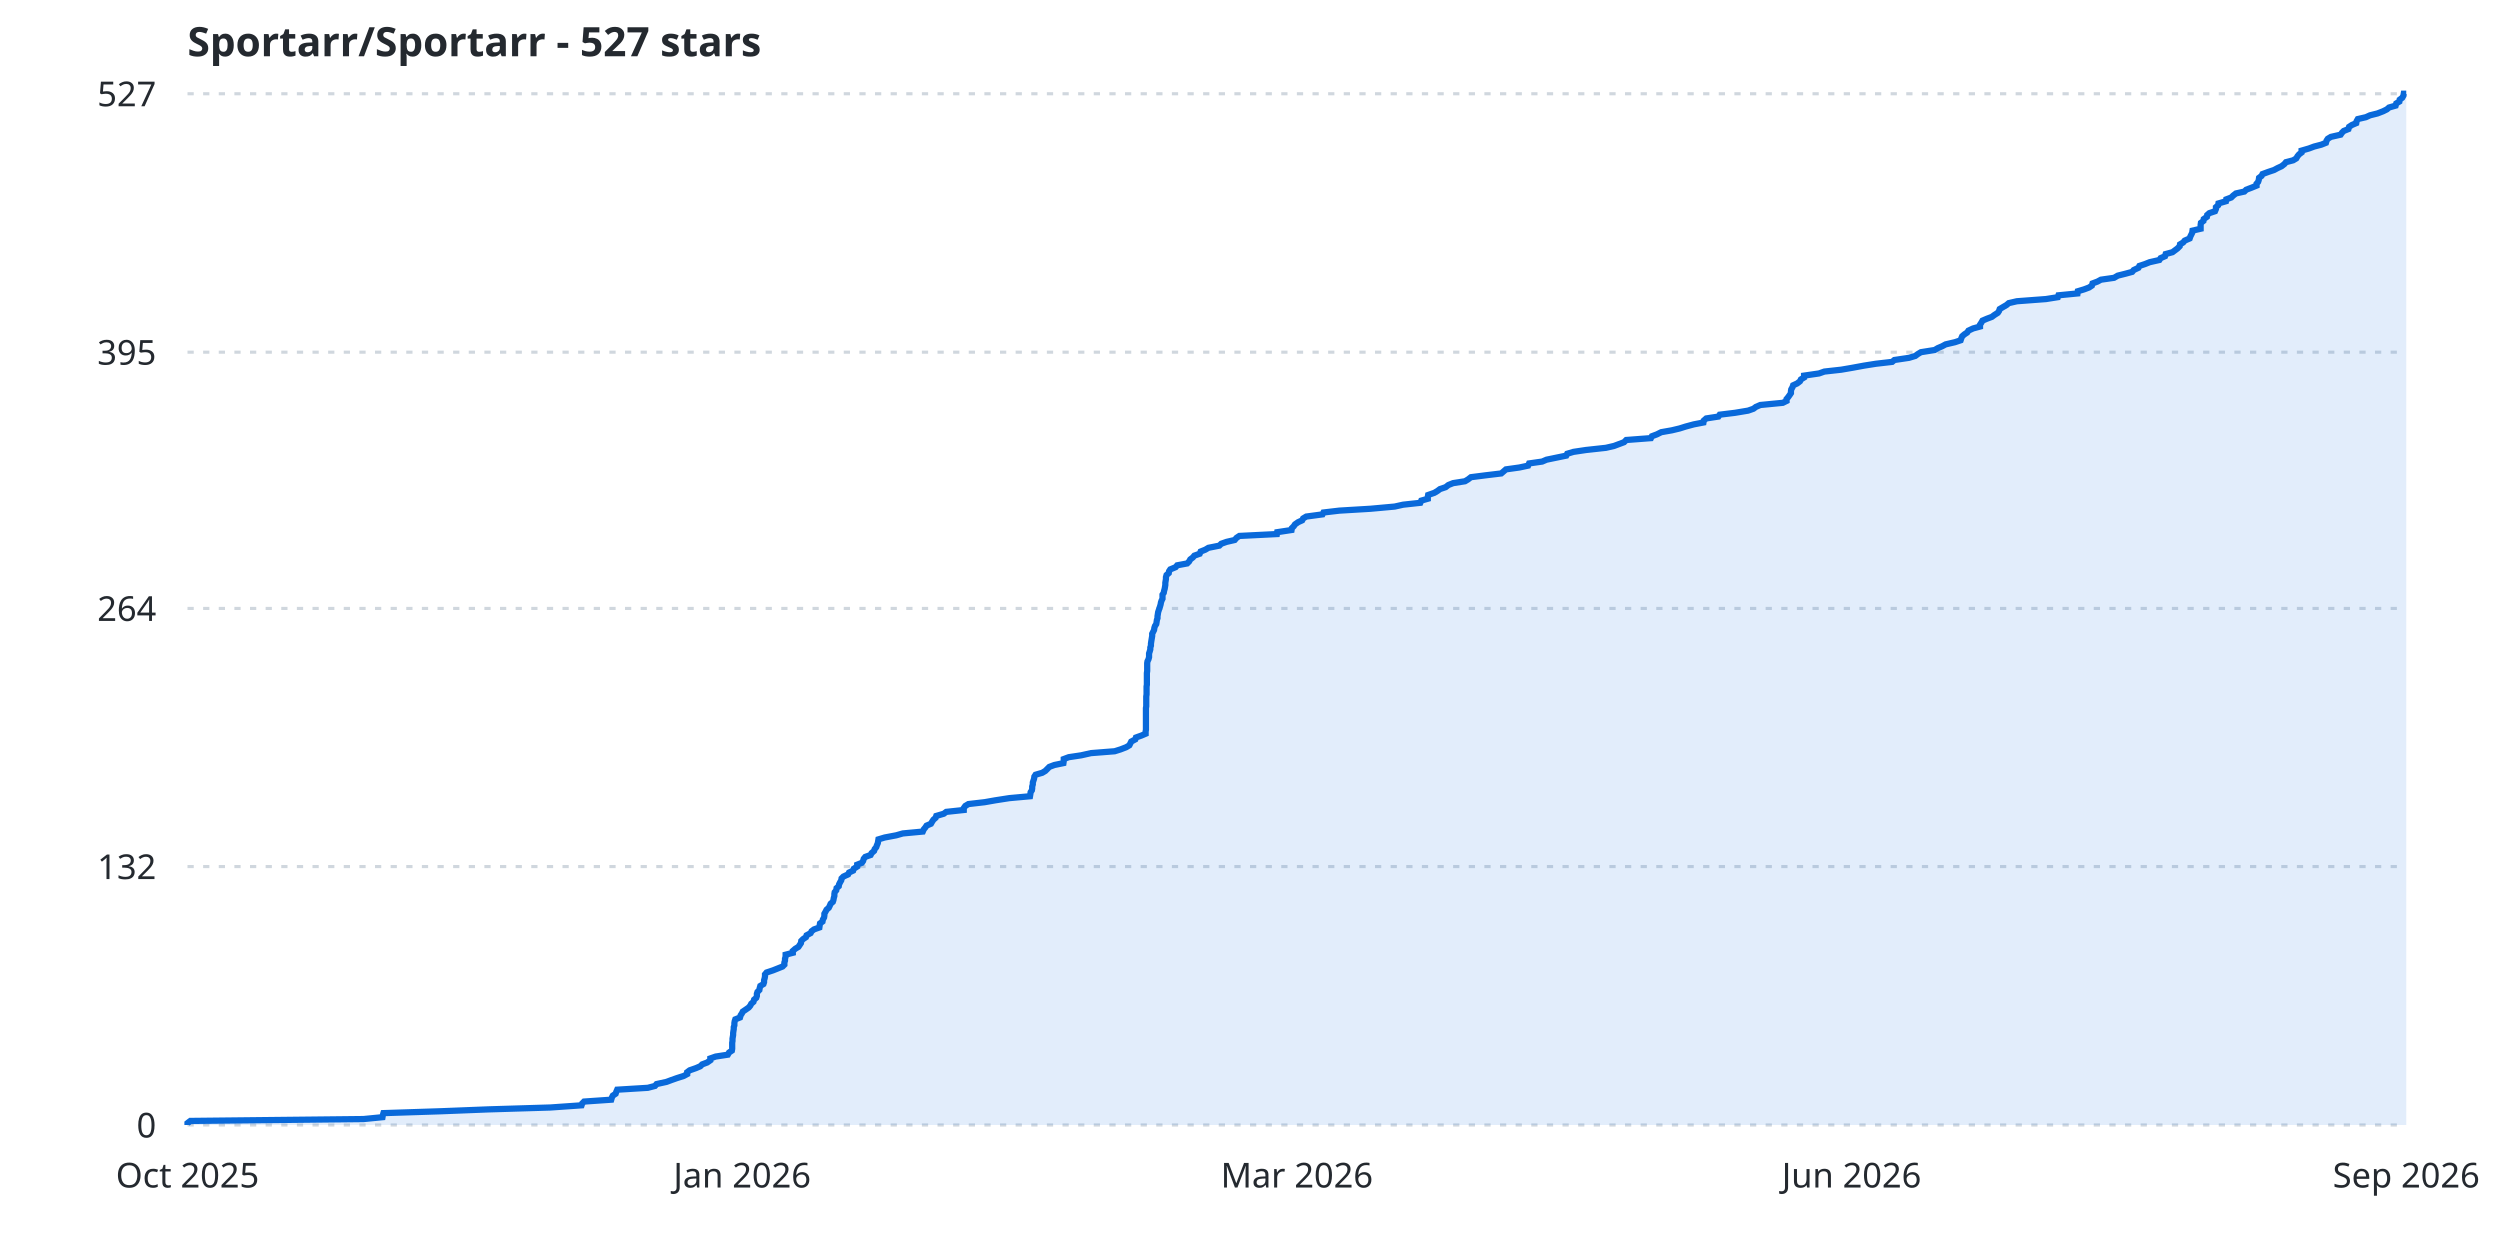
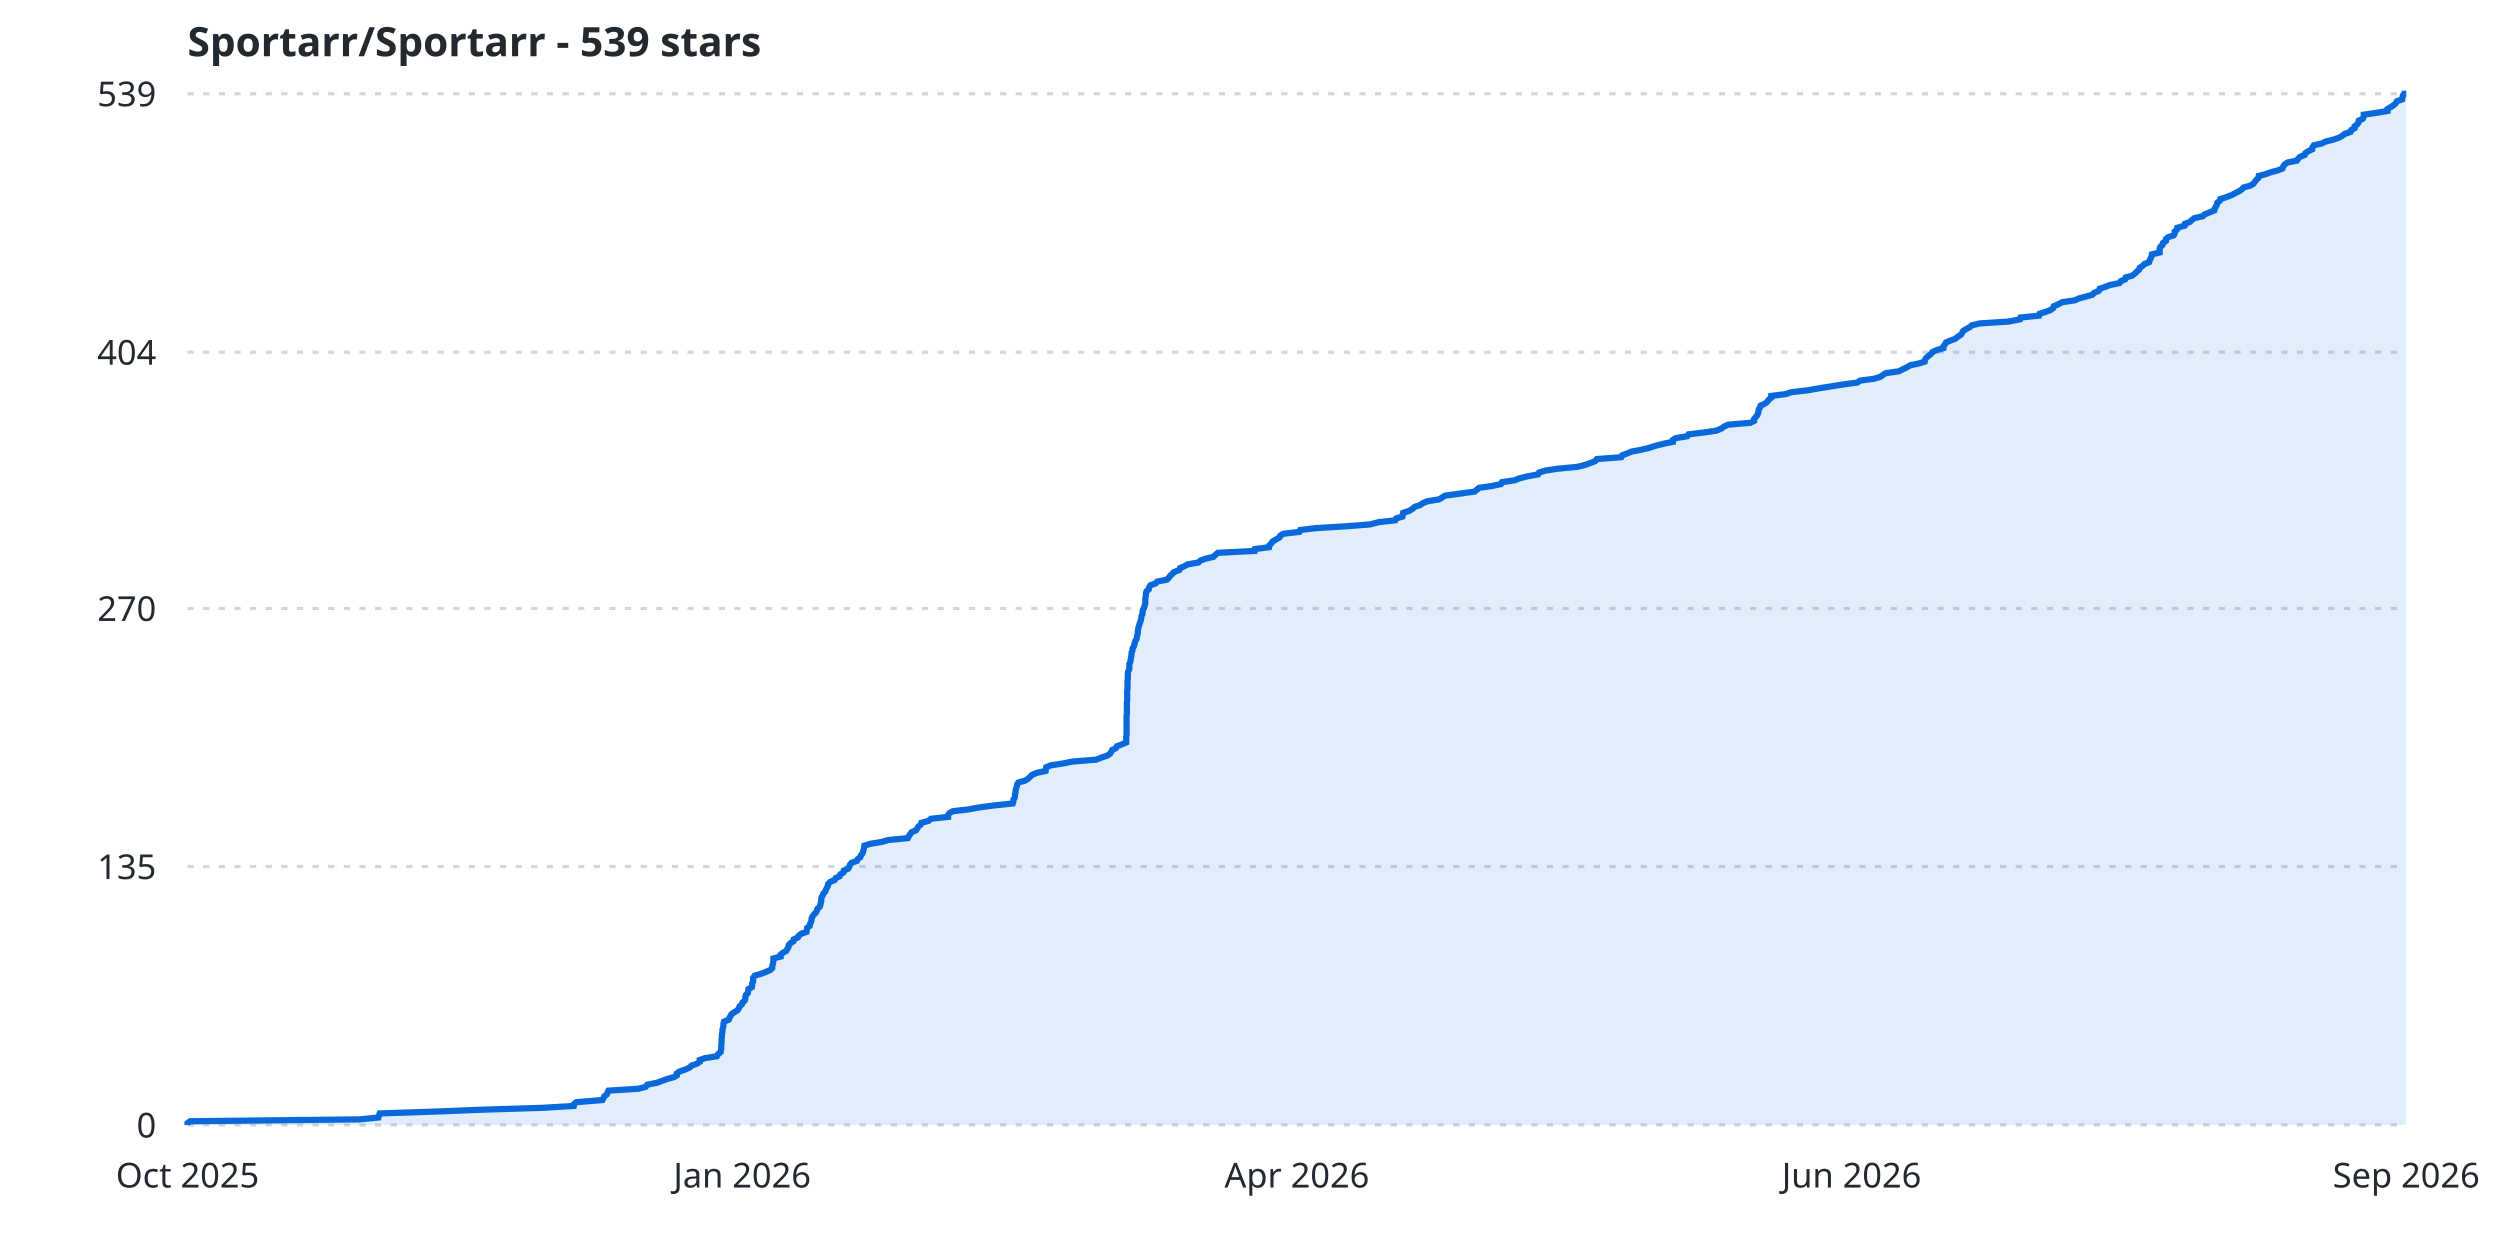
<svg xmlns="http://www.w3.org/2000/svg" width="800" height="400" viewBox="0 0 800 400">
  <rect width="800" height="400" fill="none" />
  <line x1="60" y1="360.0" x2="770" y2="360.0" stroke="#d0d7de" stroke-width="1" stroke-dasharray="2,3" />
  <text x="50" y="364.0" fill="#24292f" font-family="sans-serif" font-size="11" text-anchor="end">0</text>
  <line x1="60" y1="277.3" x2="770" y2="277.3" stroke="#d0d7de" stroke-width="1" stroke-dasharray="2,3" />
-   <text x="50" y="281.3" fill="#24292f" font-family="sans-serif" font-size="11" text-anchor="end">132</text>
+   <text x="50" y="281.3" fill="#24292f" font-family="sans-serif" font-size="11" text-anchor="end">135</text>
  <line x1="60" y1="194.7" x2="770" y2="194.7" stroke="#d0d7de" stroke-width="1" stroke-dasharray="2,3" />
-   <text x="50" y="198.7" fill="#24292f" font-family="sans-serif" font-size="11" text-anchor="end">264</text>
+   <text x="50" y="198.7" fill="#24292f" font-family="sans-serif" font-size="11" text-anchor="end">270</text>
  <line x1="60" y1="112.7" x2="770" y2="112.7" stroke="#d0d7de" stroke-width="1" stroke-dasharray="2,3" />
-   <text x="50" y="116.7" fill="#24292f" font-family="sans-serif" font-size="11" text-anchor="end">395</text>
+   <text x="50" y="116.7" fill="#24292f" font-family="sans-serif" font-size="11" text-anchor="end">404</text>
  <line x1="60" y1="30.0" x2="770" y2="30.0" stroke="#d0d7de" stroke-width="1" stroke-dasharray="2,3" />
-   <text x="50" y="34.0" fill="#24292f" font-family="sans-serif" font-size="11" text-anchor="end">527</text>
+   <text x="50" y="34.0" fill="#24292f" font-family="sans-serif" font-size="11" text-anchor="end">539</text>
  <text x="60.0" y="380" fill="#24292f" font-family="sans-serif" font-size="11" text-anchor="middle">Oct 2025</text>
  <text x="237.5" y="380" fill="#24292f" font-family="sans-serif" font-size="11" text-anchor="middle">Jan 2026</text>
-   <text x="415.0" y="380" fill="#24292f" font-family="sans-serif" font-size="11" text-anchor="middle">Mar 2026</text>
+   <text x="415.0" y="380" fill="#24292f" font-family="sans-serif" font-size="11" text-anchor="middle">Apr 2026</text>
  <text x="592.5" y="380" fill="#24292f" font-family="sans-serif" font-size="11" text-anchor="middle">Jun 2026</text>
  <text x="770.0" y="380" fill="#24292f" font-family="sans-serif" font-size="11" text-anchor="middle">Sep 2026</text>
-   <path d="M 60.0,360.0 L 60.0,359.4 L 60.9,358.7 L 116.3,358.1 L 122.4,357.5 L 122.5,356.9 L 122.7,356.2 L 141.1,355.6 L 156.3,355.0 L 176.1,354.4 L 186.1,353.7 L 186.3,353.1 L 186.9,352.5 L 195.6,351.9 L 195.8,351.2 L 196.1,350.6 L 197.0,350.0 L 197.2,349.4 L 197.5,348.7 L 207.3,348.1 L 209.6,347.5 L 210.1,346.9 L 213.3,346.2 L 214.9,345.6 L 216.6,345.0 L 218.8,344.3 L 219.9,343.7 L 219.9,343.1 L 220.7,342.5 L 222.7,341.8 L 224.1,341.2 L 224.7,340.6 L 226.3,340.0 L 227.3,339.3 L 227.3,338.7 L 229.0,338.1 L 232.9,337.5 L 233.3,336.8 L 234.2,336.2 L 234.3,335.6 L 234.3,335.0 L 234.3,334.3 L 234.3,333.7 L 234.4,333.1 L 234.4,332.4 L 234.5,331.8 L 234.6,331.2 L 234.6,330.6 L 234.7,329.9 L 234.8,329.3 L 234.8,328.7 L 235.0,328.1 L 235.0,327.4 L 235.1,326.8 L 235.3,326.2 L 236.8,325.6 L 237.0,324.9 L 237.4,324.3 L 237.7,323.7 L 238.6,323.1 L 239.6,322.4 L 240.1,321.8 L 240.4,321.2 L 241.1,320.6 L 241.3,319.9 L 242.0,319.3 L 242.2,318.7 L 242.2,318.0 L 242.4,317.4 L 243.0,316.8 L 243.1,316.2 L 243.3,315.5 L 244.3,314.9 L 244.5,314.3 L 244.5,313.7 L 244.7,313.0 L 244.8,312.4 L 244.8,311.8 L 245.3,311.2 L 247.4,310.5 L 248.9,309.9 L 250.4,309.3 L 251.0,308.7 L 251.0,308.0 L 251.2,307.4 L 251.2,306.8 L 251.4,306.1 L 251.4,305.5 L 253.7,304.9 L 253.7,304.3 L 254.5,303.6 L 255.5,303.0 L 255.9,302.4 L 256.3,301.8 L 256.4,301.1 L 257.0,300.5 L 257.9,299.9 L 258.1,299.3 L 259.4,298.6 L 259.7,298.0 L 260.5,297.4 L 262.2,296.8 L 262.3,296.1 L 262.4,295.5 L 263.2,294.9 L 263.3,294.3 L 263.7,293.6 L 263.8,293.0 L 263.8,292.4 L 264.2,291.7 L 264.5,291.1 L 265.2,290.5 L 265.5,289.9 L 265.8,289.2 L 266.5,288.6 L 266.7,288.0 L 266.8,287.4 L 267.0,286.7 L 267.0,286.1 L 267.1,285.5 L 267.6,284.9 L 267.7,284.2 L 268.4,283.6 L 268.5,283.0 L 268.8,282.4 L 269.2,281.7 L 269.3,281.1 L 269.9,280.5 L 271.4,279.8 L 271.7,279.2 L 273.0,278.6 L 273.2,278.0 L 274.3,277.3 L 274.3,276.7 L 275.8,276.1 L 276.2,275.5 L 276.4,274.8 L 276.9,274.2 L 278.6,273.6 L 278.9,273.0 L 279.7,272.3 L 279.9,271.7 L 280.4,271.1 L 280.6,270.5 L 280.9,269.8 L 281.0,269.2 L 281.1,268.6 L 283.1,268.0 L 286.8,267.3 L 288.9,266.7 L 295.3,266.1 L 295.6,265.4 L 296.1,264.8 L 296.5,264.2 L 297.9,263.6 L 298.3,262.9 L 298.7,262.3 L 299.4,261.7 L 299.6,261.1 L 302.0,260.4 L 302.8,259.8 L 308.4,259.2 L 308.4,258.6 L 308.9,257.9 L 309.9,257.3 L 315.1,256.7 L 318.5,256.1 L 323.0,255.4 L 329.6,254.8 L 329.7,254.2 L 329.8,253.5 L 330.2,252.9 L 330.3,252.3 L 330.3,251.7 L 330.5,251.0 L 330.5,250.4 L 330.7,249.8 L 330.9,249.2 L 331.0,248.5 L 331.4,247.9 L 333.5,247.3 L 334.5,246.7 L 335.2,246.0 L 335.8,245.4 L 337.4,244.8 L 340.3,244.2 L 340.4,243.5 L 340.4,242.9 L 342.0,242.3 L 346.0,241.7 L 349.1,241.0 L 356.7,240.4 L 358.6,239.8 L 360.4,239.1 L 361.4,238.5 L 361.7,237.9 L 362.0,237.3 L 363.3,236.6 L 363.5,236.0 L 365.2,235.4 L 366.6,234.8 L 366.6,234.1 L 366.7,233.5 L 366.7,232.9 L 366.7,232.3 L 366.7,231.6 L 366.7,231.0 L 366.7,230.4 L 366.7,229.8 L 366.7,229.1 L 366.7,228.5 L 366.7,227.9 L 366.7,227.2 L 366.7,226.6 L 366.8,226.0 L 366.8,225.4 L 366.8,224.7 L 366.8,224.1 L 366.8,223.5 L 366.8,222.9 L 366.9,222.2 L 366.9,221.6 L 366.9,221.0 L 366.9,220.4 L 366.9,219.7 L 367.0,219.1 L 367.0,218.5 L 367.0,217.9 L 367.0,217.2 L 367.0,216.6 L 367.0,216.0 L 367.0,215.4 L 367.1,214.7 L 367.1,214.1 L 367.1,213.5 L 367.1,212.8 L 367.1,212.2 L 367.2,211.6 L 367.5,211.0 L 367.7,210.3 L 367.7,209.7 L 367.7,209.1 L 367.9,208.5 L 368.1,207.8 L 368.1,207.2 L 368.3,206.6 L 368.3,206.0 L 368.4,205.3 L 368.5,204.7 L 368.6,204.1 L 368.7,203.5 L 368.7,202.8 L 369.0,202.2 L 369.3,201.6 L 369.4,200.9 L 369.6,200.3 L 370.0,199.7 L 370.1,199.1 L 370.2,198.4 L 370.4,197.8 L 370.4,197.2 L 370.5,196.6 L 370.6,195.9 L 370.8,195.3 L 371.0,194.7 L 371.2,194.1 L 371.4,193.4 L 371.5,192.8 L 371.7,192.2 L 372.0,191.6 L 372.0,190.9 L 372.0,190.3 L 372.4,189.7 L 372.5,189.1 L 372.7,188.4 L 372.8,187.8 L 372.9,187.2 L 372.9,186.5 L 373.0,185.9 L 373.1,185.3 L 373.1,184.7 L 373.3,184.0 L 374.0,183.4 L 374.1,182.8 L 374.5,182.2 L 376.2,181.5 L 376.7,180.9 L 379.9,180.3 L 380.5,179.7 L 380.9,179.0 L 381.7,178.4 L 382.2,177.8 L 383.9,177.2 L 384.2,176.5 L 385.7,175.9 L 386.7,175.3 L 390.2,174.6 L 390.8,174.0 L 392.5,173.4 L 395.1,172.8 L 395.7,172.1 L 396.6,171.5 L 408.6,170.9 L 408.7,170.3 L 413.3,169.6 L 413.4,169.0 L 414.0,168.4 L 414.4,167.8 L 415.4,167.1 L 416.7,166.5 L 417.0,165.9 L 418.0,165.3 L 423.2,164.6 L 423.5,164.0 L 428.6,163.4 L 438.6,162.8 L 446.3,162.1 L 449.0,161.5 L 454.5,160.9 L 454.8,160.2 L 456.9,159.6 L 456.9,159.0 L 457.0,158.4 L 459.0,157.7 L 460.0,157.1 L 460.8,156.5 L 462.6,155.9 L 463.5,155.2 L 465.0,154.6 L 468.8,154.0 L 469.8,153.4 L 470.7,152.7 L 475.4,152.1 L 480.4,151.5 L 481.1,150.9 L 481.9,150.2 L 486.2,149.6 L 489.0,149.0 L 489.3,148.3 L 493.5,147.7 L 494.9,147.1 L 497.8,146.5 L 501.2,145.8 L 501.5,145.2 L 503.5,144.6 L 507.5,144.0 L 513.9,143.3 L 516.5,142.7 L 518.1,142.1 L 519.7,141.5 L 520.4,140.8 L 528.3,140.2 L 528.6,139.6 L 530.2,139.0 L 531.6,138.3 L 535.0,137.7 L 537.5,137.1 L 539.4,136.5 L 542.0,135.8 L 545.1,135.2 L 545.2,134.6 L 546.0,133.9 L 549.9,133.3 L 550.3,132.7 L 555.2,132.1 L 559.4,131.4 L 561.1,130.8 L 561.9,130.2 L 563.3,129.6 L 570.5,128.9 L 571.7,128.3 L 571.7,127.7 L 572.2,127.1 L 572.7,126.4 L 573.1,125.8 L 573.1,125.2 L 573.2,124.6 L 573.6,123.9 L 573.8,123.3 L 575.1,122.7 L 576.0,122.0 L 576.3,121.4 L 577.3,120.8 L 577.3,120.2 L 582.1,119.5 L 583.8,118.9 L 589.2,118.3 L 592.7,117.7 L 596.5,117.0 L 600.3,116.4 L 605.5,115.8 L 606.2,115.2 L 610.9,114.5 L 612.9,113.9 L 613.7,113.3 L 614.7,112.7 L 619.1,112.0 L 620.1,111.4 L 621.5,110.8 L 622.6,110.2 L 625.6,109.5 L 627.4,108.9 L 627.6,108.3 L 627.9,107.6 L 628.6,107.0 L 629.5,106.4 L 629.9,105.8 L 631.4,105.1 L 633.6,104.5 L 633.6,103.9 L 634.0,103.3 L 634.4,102.6 L 635.8,102.0 L 637.4,101.4 L 638.2,100.8 L 639.3,100.1 L 639.7,99.5 L 639.9,98.9 L 640.9,98.3 L 642.1,97.6 L 642.8,97.0 L 645.4,96.4 L 654.7,95.7 L 658.5,95.1 L 658.7,94.5 L 664.8,93.9 L 664.9,93.2 L 666.9,92.6 L 668.5,92.0 L 669.4,91.4 L 669.6,90.7 L 671.2,90.1 L 672.3,89.5 L 676.5,88.9 L 677.7,88.2 L 680.1,87.6 L 682.3,87.0 L 682.8,86.4 L 684.3,85.7 L 684.6,85.1 L 686.4,84.5 L 687.9,83.9 L 691.0,83.2 L 691.4,82.6 L 692.8,82.0 L 693.0,81.3 L 695.2,80.7 L 696.0,80.1 L 696.8,79.5 L 697.5,78.8 L 697.6,78.2 L 698.6,77.6 L 699.1,77.0 L 700.7,76.3 L 700.9,75.7 L 701.2,75.1 L 701.5,74.5 L 701.6,73.8 L 704.2,73.2 L 704.2,72.6 L 704.2,72.0 L 704.3,71.3 L 705.1,70.7 L 705.2,70.1 L 706.2,69.4 L 706.3,68.8 L 707.0,68.2 L 708.8,67.6 L 709.1,66.9 L 709.1,66.3 L 709.8,65.7 L 709.9,65.1 L 712.3,64.4 L 712.4,63.8 L 714.0,63.2 L 714.6,62.6 L 715.5,61.9 L 718.2,61.3 L 718.8,60.7 L 720.4,60.1 L 722.1,59.4 L 722.1,58.8 L 722.6,58.2 L 722.8,57.6 L 722.9,56.9 L 723.7,56.3 L 724.0,55.7 L 725.9,55.0 L 727.7,54.4 L 728.8,53.8 L 730.1,53.2 L 731.0,52.5 L 731.5,51.9 L 733.8,51.3 L 734.8,50.7 L 735.2,50.0 L 735.7,49.4 L 736.5,48.8 L 736.5,48.2 L 738.9,47.5 L 740.5,46.9 L 742.8,46.3 L 744.3,45.7 L 744.5,45.0 L 744.9,44.4 L 745.9,43.8 L 749.0,43.1 L 749.4,42.5 L 750.0,41.9 L 751.5,41.3 L 751.7,40.6 L 752.6,40.0 L 754.0,39.4 L 754.1,38.8 L 754.5,38.1 L 757.1,37.5 L 758.4,36.9 L 760.8,36.3 L 762.6,35.6 L 763.8,35.0 L 764.5,34.4 L 766.6,33.8 L 766.8,33.1 L 767.8,32.5 L 767.9,31.9 L 768.7,31.3 L 769.1,30.6 L 769.2,30.0 L 770.0,30.0 L 770.0,360.0 L 60.0,360.0 Z" fill="rgba(9,105,218,0.12)" stroke="none" />
-   <path d="M 60.0,360.0 L 60.0,359.4 L 60.9,358.7 L 116.3,358.1 L 122.4,357.5 L 122.5,356.9 L 122.7,356.2 L 141.1,355.6 L 156.3,355.0 L 176.1,354.4 L 186.1,353.7 L 186.3,353.1 L 186.9,352.5 L 195.6,351.9 L 195.8,351.2 L 196.1,350.6 L 197.0,350.0 L 197.2,349.4 L 197.5,348.7 L 207.3,348.1 L 209.6,347.5 L 210.1,346.9 L 213.3,346.2 L 214.9,345.6 L 216.6,345.0 L 218.8,344.3 L 219.9,343.7 L 219.9,343.1 L 220.7,342.5 L 222.7,341.8 L 224.1,341.2 L 224.7,340.6 L 226.3,340.0 L 227.3,339.3 L 227.3,338.7 L 229.0,338.1 L 232.9,337.5 L 233.3,336.8 L 234.2,336.2 L 234.3,335.6 L 234.3,335.0 L 234.3,334.3 L 234.3,333.7 L 234.4,333.1 L 234.4,332.4 L 234.5,331.8 L 234.6,331.2 L 234.6,330.6 L 234.7,329.9 L 234.8,329.3 L 234.8,328.7 L 235.0,328.1 L 235.0,327.4 L 235.1,326.8 L 235.3,326.2 L 236.8,325.6 L 237.0,324.9 L 237.4,324.3 L 237.7,323.7 L 238.6,323.1 L 239.6,322.4 L 240.1,321.8 L 240.4,321.2 L 241.1,320.6 L 241.3,319.9 L 242.0,319.3 L 242.2,318.7 L 242.2,318.0 L 242.4,317.4 L 243.0,316.8 L 243.1,316.2 L 243.3,315.5 L 244.3,314.9 L 244.5,314.3 L 244.5,313.7 L 244.7,313.0 L 244.8,312.4 L 244.8,311.8 L 245.3,311.2 L 247.4,310.5 L 248.9,309.9 L 250.4,309.3 L 251.0,308.7 L 251.0,308.0 L 251.2,307.4 L 251.2,306.8 L 251.4,306.1 L 251.4,305.5 L 253.7,304.9 L 253.7,304.3 L 254.5,303.6 L 255.5,303.0 L 255.9,302.4 L 256.3,301.8 L 256.4,301.1 L 257.0,300.5 L 257.9,299.9 L 258.1,299.3 L 259.4,298.6 L 259.7,298.0 L 260.5,297.4 L 262.2,296.8 L 262.3,296.1 L 262.4,295.5 L 263.2,294.9 L 263.3,294.3 L 263.7,293.6 L 263.8,293.0 L 263.8,292.4 L 264.2,291.7 L 264.5,291.1 L 265.2,290.5 L 265.5,289.9 L 265.8,289.2 L 266.5,288.6 L 266.7,288.0 L 266.8,287.4 L 267.0,286.7 L 267.0,286.1 L 267.1,285.5 L 267.6,284.9 L 267.7,284.2 L 268.4,283.6 L 268.5,283.0 L 268.8,282.4 L 269.2,281.7 L 269.3,281.1 L 269.9,280.5 L 271.4,279.8 L 271.7,279.2 L 273.0,278.6 L 273.2,278.0 L 274.3,277.3 L 274.3,276.7 L 275.8,276.1 L 276.2,275.5 L 276.4,274.8 L 276.9,274.2 L 278.6,273.6 L 278.9,273.0 L 279.7,272.3 L 279.9,271.7 L 280.4,271.1 L 280.6,270.5 L 280.9,269.8 L 281.0,269.2 L 281.1,268.6 L 283.1,268.0 L 286.8,267.3 L 288.9,266.7 L 295.3,266.1 L 295.6,265.4 L 296.1,264.8 L 296.5,264.2 L 297.9,263.6 L 298.3,262.9 L 298.7,262.3 L 299.4,261.7 L 299.6,261.1 L 302.0,260.4 L 302.8,259.8 L 308.4,259.2 L 308.4,258.6 L 308.9,257.9 L 309.9,257.3 L 315.1,256.7 L 318.5,256.1 L 323.0,255.4 L 329.6,254.8 L 329.7,254.2 L 329.8,253.5 L 330.2,252.9 L 330.3,252.3 L 330.3,251.7 L 330.5,251.0 L 330.5,250.4 L 330.7,249.8 L 330.9,249.2 L 331.0,248.5 L 331.4,247.9 L 333.5,247.3 L 334.5,246.7 L 335.2,246.0 L 335.8,245.4 L 337.4,244.8 L 340.3,244.2 L 340.4,243.5 L 340.4,242.9 L 342.0,242.3 L 346.0,241.7 L 349.1,241.0 L 356.7,240.4 L 358.6,239.8 L 360.4,239.1 L 361.4,238.5 L 361.7,237.9 L 362.0,237.3 L 363.3,236.6 L 363.5,236.0 L 365.2,235.4 L 366.6,234.8 L 366.6,234.1 L 366.7,233.5 L 366.7,232.9 L 366.7,232.3 L 366.7,231.6 L 366.7,231.0 L 366.7,230.4 L 366.7,229.8 L 366.7,229.1 L 366.7,228.5 L 366.7,227.9 L 366.7,227.2 L 366.7,226.6 L 366.8,226.0 L 366.8,225.4 L 366.8,224.7 L 366.8,224.1 L 366.8,223.5 L 366.8,222.9 L 366.9,222.2 L 366.9,221.6 L 366.9,221.0 L 366.9,220.4 L 366.9,219.7 L 367.0,219.1 L 367.0,218.5 L 367.0,217.9 L 367.0,217.2 L 367.0,216.6 L 367.0,216.0 L 367.0,215.4 L 367.1,214.7 L 367.1,214.1 L 367.1,213.5 L 367.1,212.8 L 367.1,212.2 L 367.2,211.6 L 367.5,211.0 L 367.7,210.3 L 367.7,209.7 L 367.7,209.1 L 367.9,208.5 L 368.1,207.8 L 368.1,207.2 L 368.3,206.6 L 368.3,206.0 L 368.4,205.3 L 368.5,204.7 L 368.6,204.1 L 368.7,203.5 L 368.7,202.8 L 369.0,202.2 L 369.3,201.6 L 369.4,200.9 L 369.6,200.3 L 370.0,199.7 L 370.1,199.1 L 370.2,198.4 L 370.4,197.8 L 370.4,197.2 L 370.5,196.6 L 370.6,195.9 L 370.8,195.3 L 371.0,194.7 L 371.2,194.1 L 371.4,193.4 L 371.5,192.8 L 371.7,192.2 L 372.0,191.6 L 372.0,190.9 L 372.0,190.3 L 372.4,189.7 L 372.5,189.1 L 372.7,188.4 L 372.8,187.8 L 372.9,187.2 L 372.9,186.5 L 373.0,185.9 L 373.1,185.3 L 373.1,184.7 L 373.3,184.0 L 374.0,183.4 L 374.1,182.8 L 374.5,182.2 L 376.2,181.5 L 376.7,180.9 L 379.9,180.3 L 380.5,179.7 L 380.9,179.0 L 381.7,178.4 L 382.2,177.8 L 383.9,177.2 L 384.2,176.5 L 385.7,175.9 L 386.7,175.3 L 390.2,174.6 L 390.8,174.0 L 392.5,173.4 L 395.1,172.8 L 395.7,172.1 L 396.6,171.5 L 408.6,170.9 L 408.7,170.3 L 413.3,169.6 L 413.4,169.0 L 414.0,168.4 L 414.4,167.8 L 415.4,167.1 L 416.7,166.5 L 417.0,165.9 L 418.0,165.3 L 423.2,164.6 L 423.5,164.0 L 428.6,163.4 L 438.6,162.8 L 446.3,162.1 L 449.0,161.5 L 454.5,160.9 L 454.8,160.2 L 456.9,159.6 L 456.9,159.0 L 457.0,158.4 L 459.0,157.7 L 460.0,157.1 L 460.8,156.5 L 462.6,155.9 L 463.5,155.2 L 465.0,154.6 L 468.8,154.0 L 469.8,153.4 L 470.7,152.7 L 475.4,152.1 L 480.4,151.5 L 481.1,150.9 L 481.9,150.2 L 486.2,149.6 L 489.0,149.0 L 489.3,148.3 L 493.5,147.7 L 494.9,147.1 L 497.8,146.5 L 501.2,145.8 L 501.5,145.2 L 503.5,144.6 L 507.5,144.0 L 513.9,143.3 L 516.5,142.7 L 518.1,142.1 L 519.7,141.5 L 520.4,140.8 L 528.3,140.2 L 528.6,139.6 L 530.2,139.0 L 531.6,138.3 L 535.0,137.7 L 537.5,137.1 L 539.4,136.5 L 542.0,135.8 L 545.1,135.2 L 545.2,134.6 L 546.0,133.9 L 549.9,133.3 L 550.3,132.7 L 555.2,132.1 L 559.4,131.4 L 561.1,130.8 L 561.9,130.2 L 563.3,129.6 L 570.5,128.9 L 571.7,128.3 L 571.7,127.7 L 572.2,127.1 L 572.7,126.4 L 573.1,125.8 L 573.1,125.2 L 573.2,124.6 L 573.6,123.9 L 573.8,123.3 L 575.1,122.7 L 576.0,122.0 L 576.3,121.4 L 577.3,120.8 L 577.3,120.2 L 582.1,119.5 L 583.8,118.9 L 589.2,118.3 L 592.7,117.7 L 596.5,117.0 L 600.3,116.4 L 605.5,115.8 L 606.2,115.2 L 610.9,114.5 L 612.9,113.9 L 613.7,113.3 L 614.7,112.7 L 619.1,112.0 L 620.1,111.4 L 621.5,110.8 L 622.6,110.2 L 625.6,109.5 L 627.4,108.9 L 627.6,108.3 L 627.9,107.6 L 628.6,107.0 L 629.5,106.4 L 629.9,105.8 L 631.4,105.1 L 633.6,104.5 L 633.6,103.9 L 634.0,103.3 L 634.4,102.6 L 635.8,102.0 L 637.4,101.4 L 638.2,100.8 L 639.3,100.1 L 639.7,99.5 L 639.9,98.9 L 640.9,98.3 L 642.1,97.6 L 642.8,97.0 L 645.4,96.4 L 654.7,95.7 L 658.5,95.1 L 658.7,94.5 L 664.8,93.9 L 664.9,93.2 L 666.9,92.6 L 668.5,92.0 L 669.4,91.4 L 669.6,90.7 L 671.2,90.1 L 672.3,89.5 L 676.5,88.9 L 677.7,88.2 L 680.1,87.6 L 682.3,87.0 L 682.8,86.4 L 684.3,85.7 L 684.6,85.1 L 686.4,84.5 L 687.9,83.9 L 691.0,83.2 L 691.4,82.6 L 692.8,82.0 L 693.0,81.3 L 695.2,80.7 L 696.0,80.1 L 696.8,79.5 L 697.5,78.8 L 697.6,78.2 L 698.6,77.6 L 699.1,77.0 L 700.7,76.3 L 700.9,75.7 L 701.2,75.1 L 701.5,74.5 L 701.6,73.8 L 704.2,73.2 L 704.2,72.6 L 704.2,72.0 L 704.3,71.3 L 705.1,70.7 L 705.2,70.1 L 706.2,69.4 L 706.3,68.8 L 707.0,68.2 L 708.8,67.6 L 709.1,66.9 L 709.1,66.3 L 709.8,65.7 L 709.9,65.1 L 712.3,64.4 L 712.4,63.8 L 714.0,63.2 L 714.6,62.6 L 715.5,61.9 L 718.2,61.3 L 718.8,60.7 L 720.4,60.1 L 722.1,59.4 L 722.1,58.8 L 722.6,58.2 L 722.8,57.6 L 722.9,56.9 L 723.7,56.3 L 724.0,55.7 L 725.9,55.0 L 727.7,54.4 L 728.8,53.8 L 730.1,53.2 L 731.0,52.5 L 731.5,51.9 L 733.8,51.3 L 734.8,50.7 L 735.2,50.0 L 735.7,49.4 L 736.5,48.8 L 736.5,48.2 L 738.9,47.5 L 740.5,46.9 L 742.8,46.3 L 744.3,45.7 L 744.5,45.0 L 744.9,44.4 L 745.9,43.8 L 749.0,43.1 L 749.4,42.5 L 750.0,41.9 L 751.5,41.3 L 751.7,40.6 L 752.6,40.0 L 754.0,39.4 L 754.1,38.8 L 754.5,38.1 L 757.1,37.5 L 758.4,36.9 L 760.8,36.3 L 762.6,35.6 L 763.8,35.0 L 764.5,34.4 L 766.6,33.8 L 766.8,33.1 L 767.8,32.5 L 767.9,31.9 L 768.7,31.3 L 769.1,30.6 L 769.2,30.0 L 770.0,30.0" fill="none" stroke="#0969da" stroke-width="2" />
+   <path d="M 60.0,360.0 L 60.0,359.4 L 60.8,358.8 L 115.1,358.2 L 121.1,357.6 L 121.3,356.9 L 121.5,356.3 L 139.4,355.7 L 154.4,355.1 L 173.7,354.5 L 183.6,353.9 L 183.7,353.3 L 184.4,352.7 L 192.8,352.0 L 193.1,351.4 L 193.4,350.8 L 194.2,350.2 L 194.4,349.6 L 194.7,349.0 L 204.3,348.4 L 206.6,347.8 L 207.1,347.1 L 210.2,346.5 L 211.8,345.9 L 213.4,345.3 L 215.6,344.7 L 216.6,344.1 L 216.6,343.5 L 217.4,342.9 L 219.4,342.2 L 220.7,341.6 L 221.3,341.0 L 223.0,340.4 L 223.9,339.8 L 223.9,339.2 L 225.6,338.6 L 229.4,338.0 L 229.8,337.3 L 230.6,336.7 L 230.7,336.1 L 230.8,335.5 L 230.8,334.9 L 230.8,334.3 L 230.9,333.7 L 230.9,333.1 L 230.9,332.4 L 231.0,331.8 L 231.0,331.2 L 231.1,330.6 L 231.2,330.0 L 231.2,329.4 L 231.4,328.8 L 231.5,328.2 L 231.5,327.6 L 231.7,326.9 L 233.2,326.3 L 233.4,325.7 L 233.8,325.1 L 234.1,324.5 L 235.0,323.9 L 236.0,323.3 L 236.4,322.7 L 236.7,322.0 L 237.4,321.4 L 237.6,320.8 L 238.3,320.2 L 238.5,319.6 L 238.5,319.0 L 238.7,318.4 L 239.3,317.8 L 239.4,317.1 L 239.5,316.5 L 240.6,315.9 L 240.7,315.3 L 240.7,314.7 L 241.0,314.1 L 241.0,313.5 L 241.0,312.9 L 241.5,312.2 L 243.6,311.6 L 245.1,311.0 L 246.5,310.4 L 247.1,309.8 L 247.1,309.2 L 247.3,308.6 L 247.4,308.0 L 247.5,307.3 L 247.5,306.7 L 249.8,306.1 L 249.8,305.5 L 250.5,304.9 L 251.6,304.3 L 251.9,303.7 L 252.3,303.1 L 252.4,302.4 L 253.0,301.8 L 253.9,301.2 L 254.0,300.6 L 255.3,300.0 L 255.6,299.4 L 256.4,298.8 L 258.1,298.2 L 258.2,297.6 L 258.3,296.9 L 259.1,296.3 L 259.2,295.7 L 259.5,295.1 L 259.7,294.5 L 259.7,293.9 L 260.0,293.3 L 260.4,292.7 L 261.1,292.0 L 261.4,291.4 L 261.6,290.8 L 262.3,290.2 L 262.5,289.6 L 262.6,289.0 L 262.8,288.4 L 262.8,287.8 L 262.9,287.1 L 263.3,286.5 L 263.5,285.9 L 264.1,285.3 L 264.3,284.7 L 264.6,284.1 L 264.9,283.5 L 265.0,282.9 L 265.7,282.2 L 267.1,281.6 L 267.4,281.0 L 268.7,280.4 L 268.9,279.8 L 269.9,279.2 L 270.0,278.6 L 271.4,278.0 L 271.8,277.3 L 272.0,276.7 L 272.5,276.1 L 274.2,275.5 L 274.5,274.9 L 275.3,274.3 L 275.5,273.7 L 276.0,273.1 L 276.2,272.4 L 276.4,271.8 L 276.5,271.2 L 276.6,270.6 L 278.6,270.0 L 282.2,269.4 L 284.2,268.8 L 290.5,268.2 L 290.8,267.6 L 291.3,266.9 L 291.7,266.3 L 293.1,265.7 L 293.5,265.1 L 293.9,264.5 L 294.6,263.9 L 294.8,263.3 L 297.1,262.7 L 297.9,262.0 L 303.4,261.4 L 303.4,260.8 L 303.8,260.2 L 304.9,259.6 L 310.0,259.0 L 313.2,258.4 L 317.6,257.8 L 324.1,257.1 L 324.3,256.5 L 324.3,255.9 L 324.7,255.3 L 324.8,254.7 L 324.8,254.1 L 325.0,253.5 L 325.0,252.9 L 325.2,252.2 L 325.4,251.6 L 325.5,251.0 L 325.9,250.4 L 328.0,249.8 L 329.0,249.2 L 329.6,248.6 L 330.2,248.0 L 331.8,247.3 L 334.6,246.7 L 334.7,246.1 L 334.8,245.5 L 336.3,244.9 L 340.2,244.3 L 343.2,243.7 L 350.7,243.1 L 352.5,242.4 L 354.3,241.8 L 355.2,241.2 L 355.6,240.6 L 355.9,240.0 L 357.1,239.4 L 357.4,238.8 L 359.0,238.2 L 360.4,237.6 L 360.4,236.9 L 360.4,236.3 L 360.4,235.7 L 360.5,235.1 L 360.5,234.5 L 360.5,233.9 L 360.5,233.3 L 360.5,232.7 L 360.5,232.0 L 360.5,231.4 L 360.5,230.8 L 360.5,230.2 L 360.5,229.6 L 360.5,229.0 L 360.6,228.4 L 360.6,227.8 L 360.6,227.1 L 360.6,226.5 L 360.6,225.9 L 360.6,225.3 L 360.6,224.7 L 360.7,224.1 L 360.7,223.5 L 360.7,222.9 L 360.7,222.2 L 360.7,221.6 L 360.7,221.0 L 360.8,220.4 L 360.8,219.8 L 360.8,219.2 L 360.8,218.6 L 360.8,218.0 L 360.9,217.3 L 360.9,216.7 L 360.9,216.1 L 360.9,215.5 L 361.0,214.9 L 361.3,214.3 L 361.4,213.7 L 361.4,213.1 L 361.4,212.4 L 361.7,211.8 L 361.8,211.2 L 361.9,210.6 L 362.0,210.0 L 362.1,209.4 L 362.1,208.8 L 362.4,208.2 L 362.4,207.6 L 362.8,206.9 L 363.0,206.3 L 363.1,205.7 L 363.3,205.1 L 363.7,204.5 L 363.8,203.9 L 363.9,203.3 L 364.1,202.7 L 364.1,202.0 L 364.2,201.4 L 364.3,200.8 L 364.5,200.2 L 364.7,199.6 L 364.9,199.0 L 365.1,198.4 L 365.2,197.8 L 365.3,197.1 L 365.6,196.5 L 365.6,195.9 L 365.7,195.3 L 366.0,194.7 L 366.2,194.1 L 366.4,193.5 L 366.5,192.9 L 366.5,192.2 L 366.5,191.6 L 366.6,191.0 L 366.7,190.4 L 366.7,189.8 L 366.9,189.2 L 367.6,188.6 L 367.7,188.0 L 368.1,187.3 L 369.8,186.7 L 370.3,186.1 L 373.4,185.5 L 374.0,184.9 L 374.4,184.3 L 375.1,183.7 L 375.6,183.1 L 377.4,182.4 L 377.6,181.8 L 379.0,181.2 L 380.0,180.6 L 383.5,180.0 L 384.1,179.4 L 385.7,178.8 L 388.3,178.2 L 388.9,177.6 L 389.7,176.9 L 401.5,176.3 L 401.6,175.7 L 406.1,175.1 L 406.2,174.5 L 406.8,173.9 L 407.2,173.3 L 408.2,172.7 L 409.4,172.0 L 409.7,171.4 L 410.7,170.8 L 415.8,170.2 L 416.1,169.6 L 421.1,169.0 L 431.0,168.4 L 438.5,167.8 L 441.1,167.1 L 446.5,166.5 L 446.8,165.9 L 448.8,165.3 L 448.9,164.7 L 449.0,164.1 L 450.9,163.5 L 451.9,162.9 L 452.7,162.2 L 454.5,161.6 L 455.3,161.0 L 456.8,160.4 L 460.5,159.8 L 461.5,159.2 L 462.4,158.6 L 466.9,158.0 L 471.9,157.3 L 472.6,156.7 L 473.3,156.1 L 477.5,155.5 L 480.3,154.9 L 480.6,154.3 L 484.7,153.7 L 486.1,153.1 L 488.9,152.4 L 492.2,151.8 L 492.5,151.2 L 494.5,150.6 L 498.4,150.0 L 504.7,149.4 L 507.2,148.8 L 508.8,148.2 L 510.4,147.6 L 511.0,146.9 L 518.8,146.3 L 519.1,145.7 L 520.7,145.1 L 522.1,144.5 L 525.3,143.9 L 527.8,143.3 L 529.6,142.7 L 532.3,142.0 L 535.3,141.4 L 535.3,140.8 L 536.2,140.2 L 539.9,139.6 L 540.3,139.0 L 545.2,138.4 L 549.3,137.8 L 550.9,137.1 L 551.7,136.5 L 553.0,135.9 L 560.1,135.3 L 561.3,134.7 L 561.3,134.1 L 561.8,133.5 L 562.3,132.9 L 562.6,132.2 L 562.7,131.6 L 562.8,131.0 L 563.2,130.4 L 563.4,129.8 L 564.7,129.2 L 565.5,128.6 L 565.9,128.0 L 566.8,127.3 L 566.8,126.7 L 571.5,126.1 L 573.2,125.5 L 578.5,124.9 L 581.8,124.3 L 585.6,123.7 L 589.3,123.1 L 594.4,122.4 L 595.2,121.8 L 599.7,121.2 L 601.7,120.6 L 602.5,120.0 L 603.5,119.4 L 607.7,118.8 L 608.8,118.2 L 610.1,117.6 L 611.2,116.9 L 614.1,116.3 L 615.9,115.7 L 616.0,115.1 L 616.4,114.5 L 617.1,113.9 L 617.9,113.3 L 618.3,112.7 L 619.8,112.0 L 621.9,111.4 L 621.9,110.8 L 622.4,110.2 L 622.7,109.6 L 624.1,109.0 L 625.7,108.4 L 626.4,107.8 L 627.5,107.1 L 627.9,106.5 L 628.2,105.9 L 629.2,105.3 L 630.3,104.7 L 631.0,104.1 L 633.5,103.5 L 642.7,102.9 L 646.4,102.2 L 646.6,101.6 L 652.5,101.0 L 652.7,100.4 L 654.6,99.8 L 656.2,99.2 L 657.0,98.6 L 657.2,98.0 L 658.8,97.3 L 659.9,96.7 L 664.0,96.1 L 665.2,95.5 L 667.5,94.9 L 669.6,94.3 L 670.1,93.7 L 671.6,93.1 L 671.9,92.4 L 673.7,91.8 L 675.2,91.2 L 678.2,90.6 L 678.6,90.0 L 680.0,89.4 L 680.2,88.8 L 682.3,88.2 L 683.1,87.6 L 683.8,86.9 L 684.5,86.3 L 684.7,85.7 L 685.6,85.1 L 686.2,84.5 L 687.7,83.9 L 687.9,83.3 L 688.2,82.7 L 688.5,82.0 L 688.6,81.4 L 691.1,80.8 L 691.1,80.2 L 691.1,79.6 L 691.3,79.0 L 692.0,78.4 L 692.1,77.8 L 693.1,77.1 L 693.1,76.5 L 693.8,75.9 L 695.6,75.3 L 695.9,74.7 L 695.9,74.1 L 696.6,73.5 L 696.7,72.9 L 699.1,72.2 L 699.2,71.6 L 700.8,71.0 L 701.4,70.4 L 702.2,69.8 L 704.9,69.2 L 705.5,68.6 L 707.0,68.0 L 708.6,67.3 L 708.7,66.7 L 709.1,66.1 L 709.4,65.5 L 709.5,64.9 L 710.3,64.3 L 710.5,63.7 L 712.4,63.1 L 714.2,62.4 L 715.3,61.8 L 716.5,61.2 L 717.4,60.6 L 717.9,60.0 L 720.1,59.4 L 721.1,58.8 L 721.5,58.2 L 722.0,57.6 L 722.7,56.9 L 722.8,56.3 L 725.1,55.7 L 726.7,55.1 L 729.0,54.5 L 730.4,53.9 L 730.6,53.3 L 731.0,52.7 L 732.0,52.0 L 735.0,51.4 L 735.4,50.8 L 736.0,50.2 L 737.5,49.6 L 737.7,49.0 L 738.6,48.4 L 739.9,47.8 L 740.0,47.1 L 740.4,46.5 L 743.0,45.9 L 744.2,45.3 L 746.6,44.7 L 748.4,44.1 L 749.5,43.5 L 750.2,42.9 L 752.2,42.2 L 752.4,41.6 L 753.5,41.0 L 753.5,40.4 L 754.3,39.8 L 754.7,39.2 L 754.8,38.6 L 756.1,38.0 L 756.4,37.3 L 756.4,36.7 L 760.5,36.1 L 764.0,35.5 L 764.0,34.9 L 765.0,34.3 L 765.9,33.7 L 766.6,33.1 L 767.0,32.4 L 768.7,31.8 L 768.8,31.2 L 768.9,30.6 L 769.3,30.0 L 770.0,30.0 L 770.0,360.0 L 60.0,360.0 Z" fill="rgba(9,105,218,0.12)" stroke="none" />
+   <path d="M 60.0,360.0 L 60.0,359.4 L 60.8,358.8 L 115.1,358.2 L 121.1,357.6 L 121.3,356.9 L 121.5,356.3 L 139.4,355.7 L 154.4,355.1 L 173.7,354.5 L 183.6,353.9 L 183.7,353.3 L 184.4,352.7 L 192.8,352.0 L 193.1,351.4 L 193.4,350.8 L 194.2,350.2 L 194.4,349.6 L 194.7,349.0 L 204.3,348.4 L 206.6,347.8 L 207.1,347.1 L 210.2,346.5 L 211.8,345.9 L 213.4,345.3 L 215.6,344.7 L 216.6,344.1 L 216.6,343.5 L 217.4,342.9 L 219.4,342.2 L 220.7,341.6 L 221.3,341.0 L 223.0,340.4 L 223.9,339.8 L 223.9,339.2 L 225.6,338.6 L 229.4,338.0 L 229.8,337.3 L 230.6,336.7 L 230.7,336.1 L 230.8,335.5 L 230.8,334.9 L 230.8,334.3 L 230.9,333.7 L 230.9,333.1 L 230.9,332.4 L 231.0,331.8 L 231.0,331.2 L 231.1,330.6 L 231.2,330.0 L 231.2,329.4 L 231.4,328.8 L 231.5,328.2 L 231.5,327.6 L 231.7,326.9 L 233.2,326.3 L 233.4,325.7 L 233.8,325.1 L 234.1,324.5 L 235.0,323.9 L 236.0,323.3 L 236.4,322.7 L 236.7,322.0 L 237.4,321.4 L 237.6,320.8 L 238.3,320.2 L 238.5,319.6 L 238.5,319.0 L 238.7,318.4 L 239.3,317.8 L 239.4,317.1 L 239.5,316.5 L 240.6,315.9 L 240.7,315.3 L 240.7,314.7 L 241.0,314.1 L 241.0,313.5 L 241.0,312.9 L 241.5,312.2 L 243.6,311.6 L 245.1,311.0 L 246.5,310.4 L 247.1,309.8 L 247.1,309.2 L 247.3,308.6 L 247.4,308.0 L 247.5,307.3 L 247.5,306.7 L 249.8,306.1 L 249.8,305.5 L 250.5,304.9 L 251.6,304.3 L 251.9,303.7 L 252.3,303.1 L 252.4,302.4 L 253.0,301.8 L 253.9,301.2 L 254.0,300.6 L 255.3,300.0 L 255.6,299.4 L 256.4,298.8 L 258.1,298.2 L 258.2,297.6 L 258.3,296.9 L 259.1,296.3 L 259.2,295.7 L 259.5,295.1 L 259.7,294.5 L 259.7,293.9 L 260.0,293.3 L 260.4,292.7 L 261.1,292.0 L 261.4,291.4 L 261.6,290.8 L 262.3,290.2 L 262.5,289.6 L 262.6,289.0 L 262.8,288.4 L 262.8,287.8 L 262.9,287.1 L 263.3,286.5 L 263.5,285.9 L 264.1,285.3 L 264.3,284.7 L 264.6,284.1 L 264.9,283.5 L 265.0,282.9 L 265.7,282.2 L 267.1,281.6 L 267.4,281.0 L 268.7,280.4 L 268.9,279.8 L 269.9,279.2 L 270.0,278.6 L 271.4,278.0 L 271.8,277.3 L 272.0,276.7 L 272.5,276.1 L 274.2,275.5 L 274.5,274.9 L 275.3,274.3 L 275.5,273.7 L 276.0,273.1 L 276.2,272.4 L 276.4,271.8 L 276.5,271.2 L 276.6,270.6 L 278.6,270.0 L 282.2,269.4 L 284.2,268.8 L 290.5,268.2 L 290.8,267.6 L 291.3,266.9 L 291.7,266.3 L 293.1,265.7 L 293.5,265.1 L 293.9,264.5 L 294.6,263.9 L 294.8,263.3 L 297.1,262.7 L 297.9,262.0 L 303.4,261.4 L 303.4,260.8 L 303.8,260.2 L 304.9,259.6 L 310.0,259.0 L 313.2,258.4 L 317.6,257.8 L 324.1,257.1 L 324.3,256.5 L 324.3,255.9 L 324.7,255.3 L 324.8,254.7 L 324.8,254.1 L 325.0,253.5 L 325.0,252.9 L 325.2,252.2 L 325.4,251.6 L 325.5,251.0 L 325.9,250.4 L 328.0,249.8 L 329.0,249.2 L 329.6,248.6 L 330.2,248.0 L 331.8,247.3 L 334.6,246.7 L 334.7,246.1 L 334.8,245.5 L 336.3,244.9 L 340.2,244.3 L 343.2,243.7 L 350.7,243.1 L 352.5,242.4 L 354.3,241.8 L 355.2,241.2 L 355.6,240.6 L 355.9,240.0 L 357.1,239.4 L 357.4,238.8 L 359.0,238.2 L 360.4,237.6 L 360.4,236.9 L 360.4,236.3 L 360.4,235.7 L 360.5,235.1 L 360.5,234.5 L 360.5,233.9 L 360.5,233.3 L 360.5,232.7 L 360.5,232.0 L 360.5,231.4 L 360.5,230.8 L 360.5,230.2 L 360.5,229.6 L 360.5,229.0 L 360.6,228.4 L 360.6,227.8 L 360.6,227.1 L 360.6,226.5 L 360.6,225.9 L 360.6,225.3 L 360.6,224.7 L 360.7,224.1 L 360.7,223.5 L 360.7,222.9 L 360.7,222.2 L 360.7,221.6 L 360.7,221.0 L 360.8,220.4 L 360.8,219.8 L 360.8,219.2 L 360.8,218.6 L 360.8,218.0 L 360.9,217.3 L 360.9,216.7 L 360.9,216.1 L 360.9,215.5 L 361.0,214.9 L 361.3,214.3 L 361.4,213.7 L 361.4,213.1 L 361.4,212.4 L 361.7,211.8 L 361.8,211.2 L 361.9,210.6 L 362.0,210.0 L 362.1,209.4 L 362.1,208.8 L 362.4,208.2 L 362.4,207.6 L 362.8,206.9 L 363.0,206.3 L 363.1,205.7 L 363.3,205.1 L 363.7,204.5 L 363.8,203.9 L 363.9,203.3 L 364.1,202.7 L 364.1,202.0 L 364.2,201.4 L 364.3,200.8 L 364.5,200.2 L 364.7,199.6 L 364.9,199.0 L 365.1,198.4 L 365.2,197.8 L 365.3,197.1 L 365.6,196.5 L 365.6,195.9 L 365.7,195.3 L 366.0,194.7 L 366.2,194.1 L 366.4,193.5 L 366.5,192.9 L 366.5,192.2 L 366.5,191.6 L 366.6,191.0 L 366.7,190.4 L 366.7,189.8 L 366.9,189.2 L 367.6,188.6 L 367.7,188.0 L 368.1,187.3 L 369.8,186.7 L 370.3,186.1 L 373.4,185.5 L 374.0,184.9 L 374.4,184.3 L 375.1,183.7 L 375.6,183.1 L 377.4,182.4 L 377.6,181.8 L 379.0,181.2 L 380.0,180.6 L 383.5,180.0 L 384.1,179.4 L 385.7,178.8 L 388.3,178.2 L 388.9,177.6 L 389.7,176.9 L 401.5,176.3 L 401.6,175.7 L 406.1,175.1 L 406.2,174.5 L 406.8,173.9 L 407.2,173.3 L 408.2,172.7 L 409.4,172.0 L 409.7,171.4 L 410.7,170.8 L 415.8,170.2 L 416.1,169.6 L 421.1,169.0 L 431.0,168.4 L 438.5,167.8 L 441.1,167.1 L 446.5,166.5 L 446.8,165.9 L 448.8,165.3 L 448.9,164.7 L 449.0,164.1 L 450.9,163.5 L 451.9,162.9 L 452.7,162.2 L 454.5,161.6 L 455.3,161.0 L 456.8,160.4 L 460.5,159.8 L 461.5,159.2 L 462.4,158.6 L 466.9,158.0 L 471.9,157.3 L 472.6,156.7 L 473.3,156.1 L 477.5,155.5 L 480.3,154.9 L 480.6,154.3 L 484.7,153.7 L 486.1,153.1 L 488.9,152.4 L 492.2,151.8 L 492.5,151.2 L 494.5,150.6 L 498.4,150.0 L 504.7,149.4 L 507.2,148.8 L 508.8,148.2 L 510.4,147.6 L 511.0,146.9 L 518.8,146.3 L 519.1,145.7 L 520.7,145.1 L 522.1,144.5 L 525.3,143.9 L 527.8,143.3 L 529.6,142.7 L 532.3,142.0 L 535.3,141.4 L 535.3,140.8 L 536.2,140.2 L 539.9,139.6 L 540.3,139.0 L 545.2,138.4 L 549.3,137.8 L 550.9,137.1 L 551.7,136.5 L 553.0,135.9 L 560.1,135.3 L 561.3,134.7 L 561.3,134.1 L 561.8,133.5 L 562.3,132.9 L 562.6,132.2 L 562.7,131.6 L 562.8,131.0 L 563.2,130.4 L 563.4,129.8 L 564.7,129.2 L 565.5,128.6 L 565.9,128.0 L 566.8,127.3 L 566.8,126.7 L 571.5,126.1 L 573.2,125.5 L 578.5,124.9 L 581.8,124.3 L 585.6,123.7 L 589.3,123.1 L 594.4,122.4 L 595.2,121.8 L 599.7,121.2 L 601.7,120.6 L 602.5,120.0 L 603.5,119.4 L 607.7,118.8 L 608.8,118.2 L 610.1,117.6 L 611.2,116.9 L 614.1,116.3 L 615.9,115.7 L 616.0,115.1 L 616.4,114.5 L 617.1,113.9 L 617.9,113.3 L 618.3,112.7 L 619.8,112.0 L 621.9,111.4 L 621.9,110.8 L 622.4,110.2 L 622.7,109.6 L 624.1,109.0 L 625.7,108.4 L 626.4,107.8 L 627.5,107.1 L 627.9,106.5 L 628.2,105.9 L 629.2,105.3 L 630.3,104.7 L 631.0,104.1 L 633.5,103.5 L 642.7,102.9 L 646.4,102.2 L 646.6,101.6 L 652.5,101.0 L 652.7,100.4 L 654.6,99.8 L 656.2,99.2 L 657.0,98.6 L 657.2,98.0 L 658.8,97.3 L 659.9,96.7 L 664.0,96.1 L 665.2,95.5 L 667.5,94.9 L 669.6,94.3 L 670.1,93.7 L 671.6,93.1 L 671.9,92.4 L 673.7,91.8 L 675.2,91.2 L 678.2,90.6 L 678.6,90.0 L 680.0,89.4 L 680.2,88.8 L 682.3,88.2 L 683.1,87.6 L 683.8,86.9 L 684.5,86.3 L 684.7,85.7 L 685.6,85.1 L 686.2,84.5 L 687.7,83.9 L 687.9,83.3 L 688.2,82.7 L 688.5,82.0 L 688.6,81.4 L 691.1,80.8 L 691.1,80.2 L 691.1,79.6 L 691.3,79.0 L 692.0,78.4 L 692.1,77.8 L 693.1,77.1 L 693.1,76.5 L 693.8,75.9 L 695.6,75.3 L 695.9,74.7 L 695.9,74.1 L 696.6,73.5 L 696.7,72.9 L 699.1,72.2 L 699.2,71.6 L 700.8,71.0 L 701.4,70.4 L 702.2,69.8 L 704.9,69.2 L 705.5,68.6 L 707.0,68.0 L 708.6,67.3 L 708.7,66.7 L 709.1,66.1 L 709.4,65.5 L 709.5,64.9 L 710.3,64.3 L 710.5,63.7 L 712.4,63.1 L 714.2,62.4 L 715.3,61.8 L 716.5,61.2 L 717.4,60.6 L 717.9,60.0 L 720.1,59.4 L 721.1,58.8 L 721.5,58.2 L 722.0,57.6 L 722.7,56.9 L 722.8,56.3 L 725.1,55.7 L 726.7,55.1 L 729.0,54.5 L 730.4,53.9 L 730.6,53.3 L 731.0,52.7 L 732.0,52.0 L 735.0,51.4 L 735.4,50.8 L 736.0,50.2 L 737.5,49.6 L 737.7,49.0 L 738.6,48.4 L 739.9,47.8 L 740.0,47.1 L 740.4,46.5 L 743.0,45.9 L 744.2,45.3 L 746.6,44.7 L 748.4,44.1 L 749.5,43.5 L 750.2,42.9 L 752.2,42.2 L 752.4,41.6 L 753.5,41.0 L 753.5,40.4 L 754.3,39.8 L 754.7,39.2 L 754.8,38.6 L 756.1,38.0 L 756.4,37.3 L 756.4,36.7 L 760.5,36.1 L 764.0,35.5 L 764.0,34.9 L 765.0,34.3 L 765.9,33.7 L 766.6,33.1 L 767.0,32.4 L 768.7,31.8 L 768.8,31.2 L 768.9,30.6 L 769.3,30.0 L 770.0,30.0" fill="none" stroke="#0969da" stroke-width="2" />
  <text x="60" y="18" fill="#24292f" font-family="sans-serif" font-size="13" font-weight="600">
-     Sportarr/Sportarr - 527 stars
+     Sportarr/Sportarr - 539 stars
  </text>
</svg>
